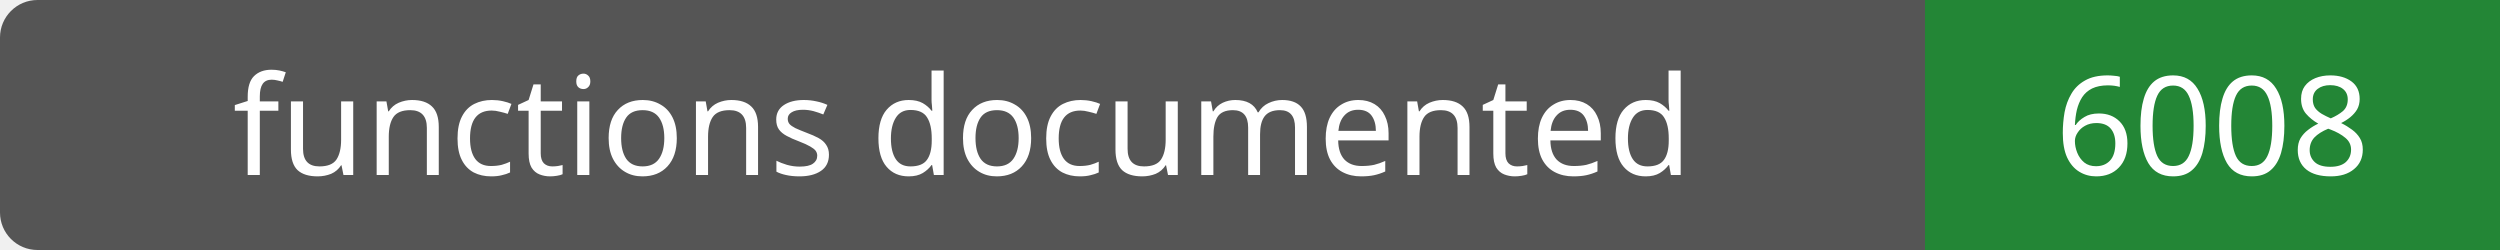
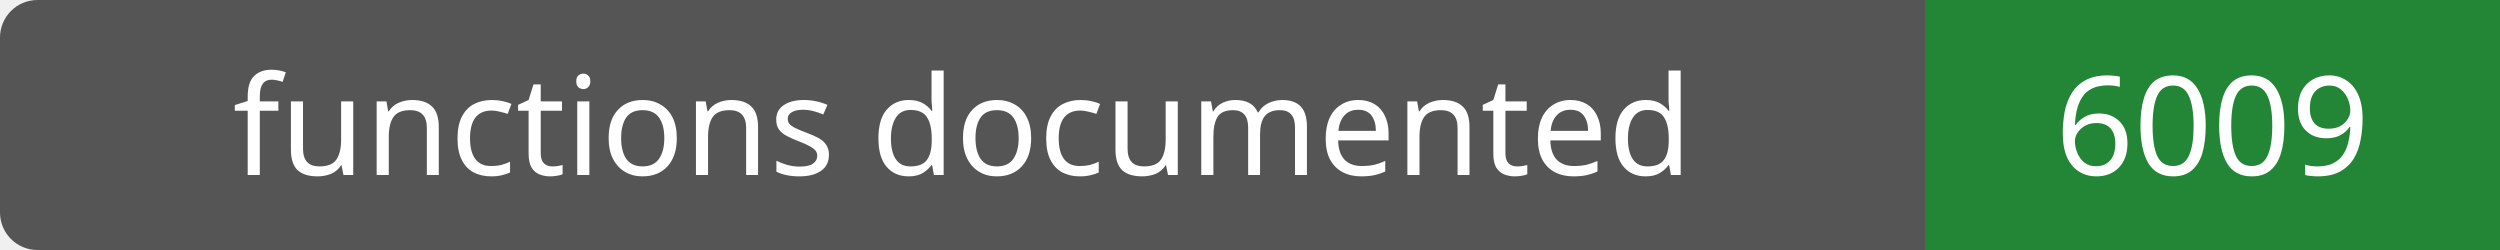
- <svg xmlns="http://www.w3.org/2000/svg" width="200" height="20" role="img" aria-label="functions documented: 6008">
+ <svg xmlns="http://www.w3.org/2000/svg" width="200" height="20" role="img" aria-label="functions documented: 6009">
  <rect width="200" height="20" rx="3" fill="#555" />
  <path fill="#238636" d="M154 0h46v20H154z" />
  <g fill="#fff" text-anchor="middle" font-family="Verdana,sans-serif" font-size="11">
    <text x="77.0" y="14">functions documented</text>
-     <text x="177.0" y="14">6008</text>
+     <text x="177.0" y="14">6009</text>
  </g>
</svg>
